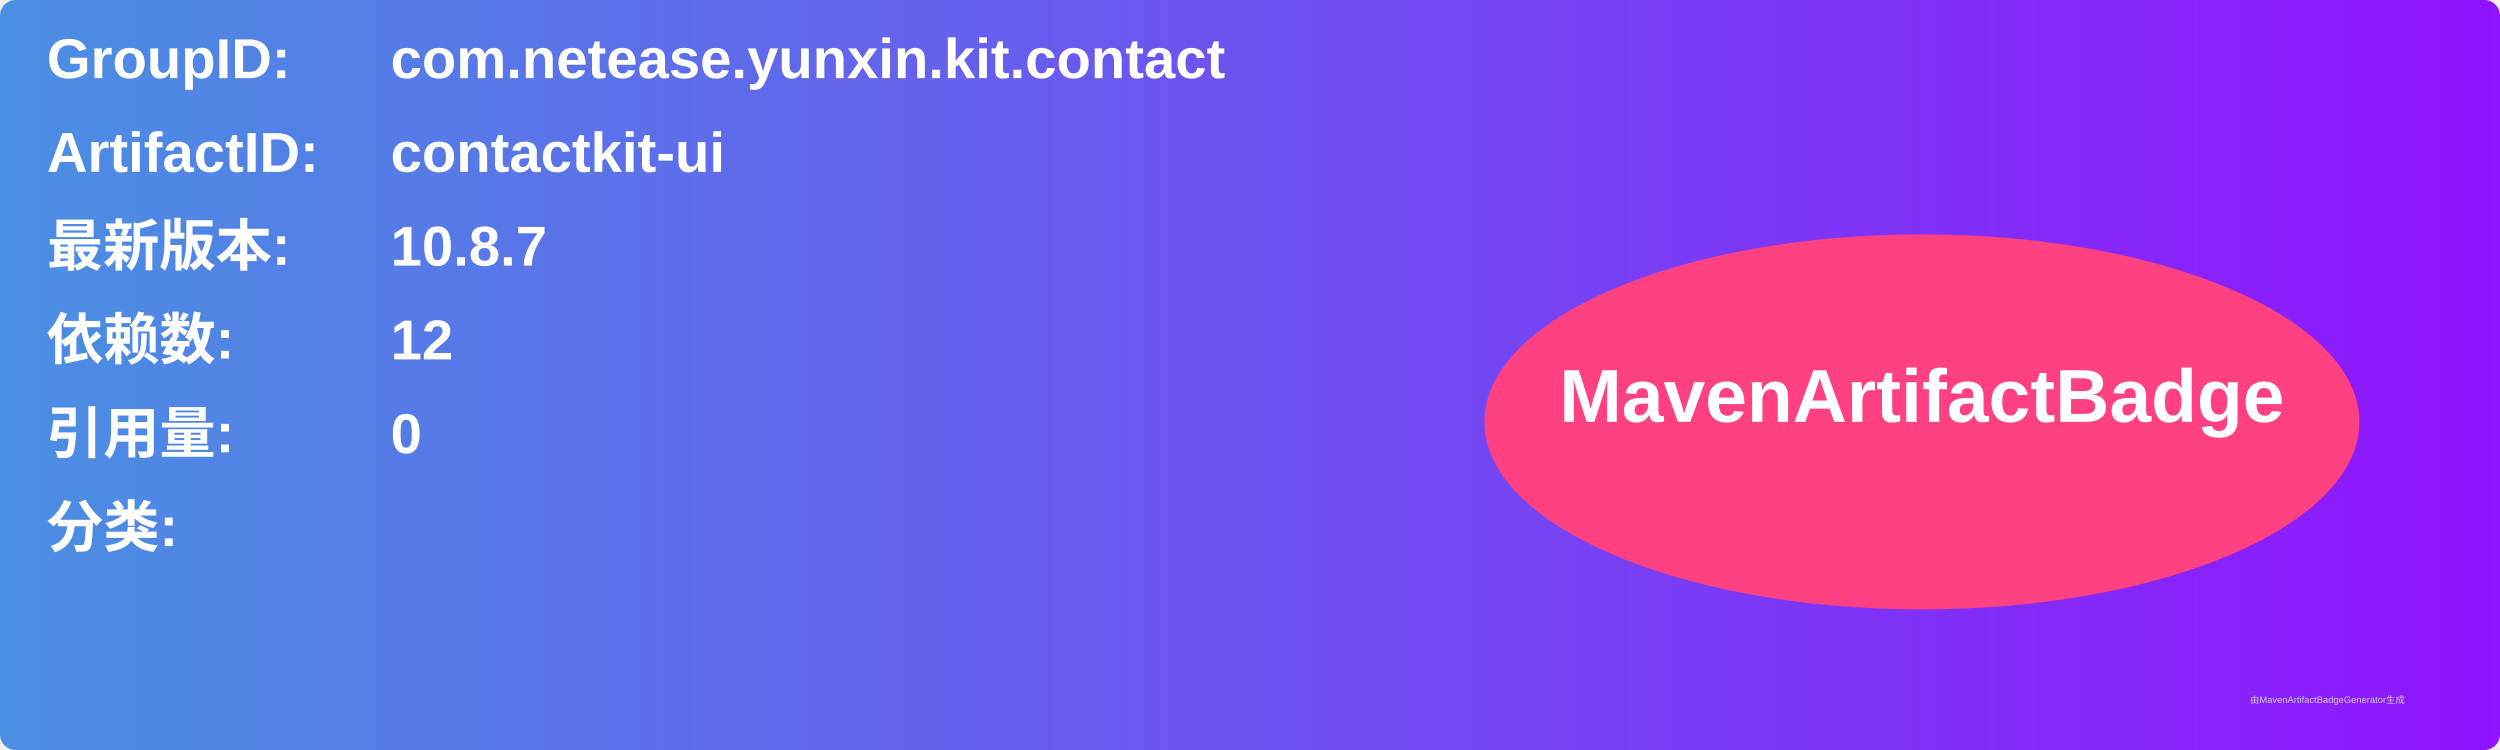
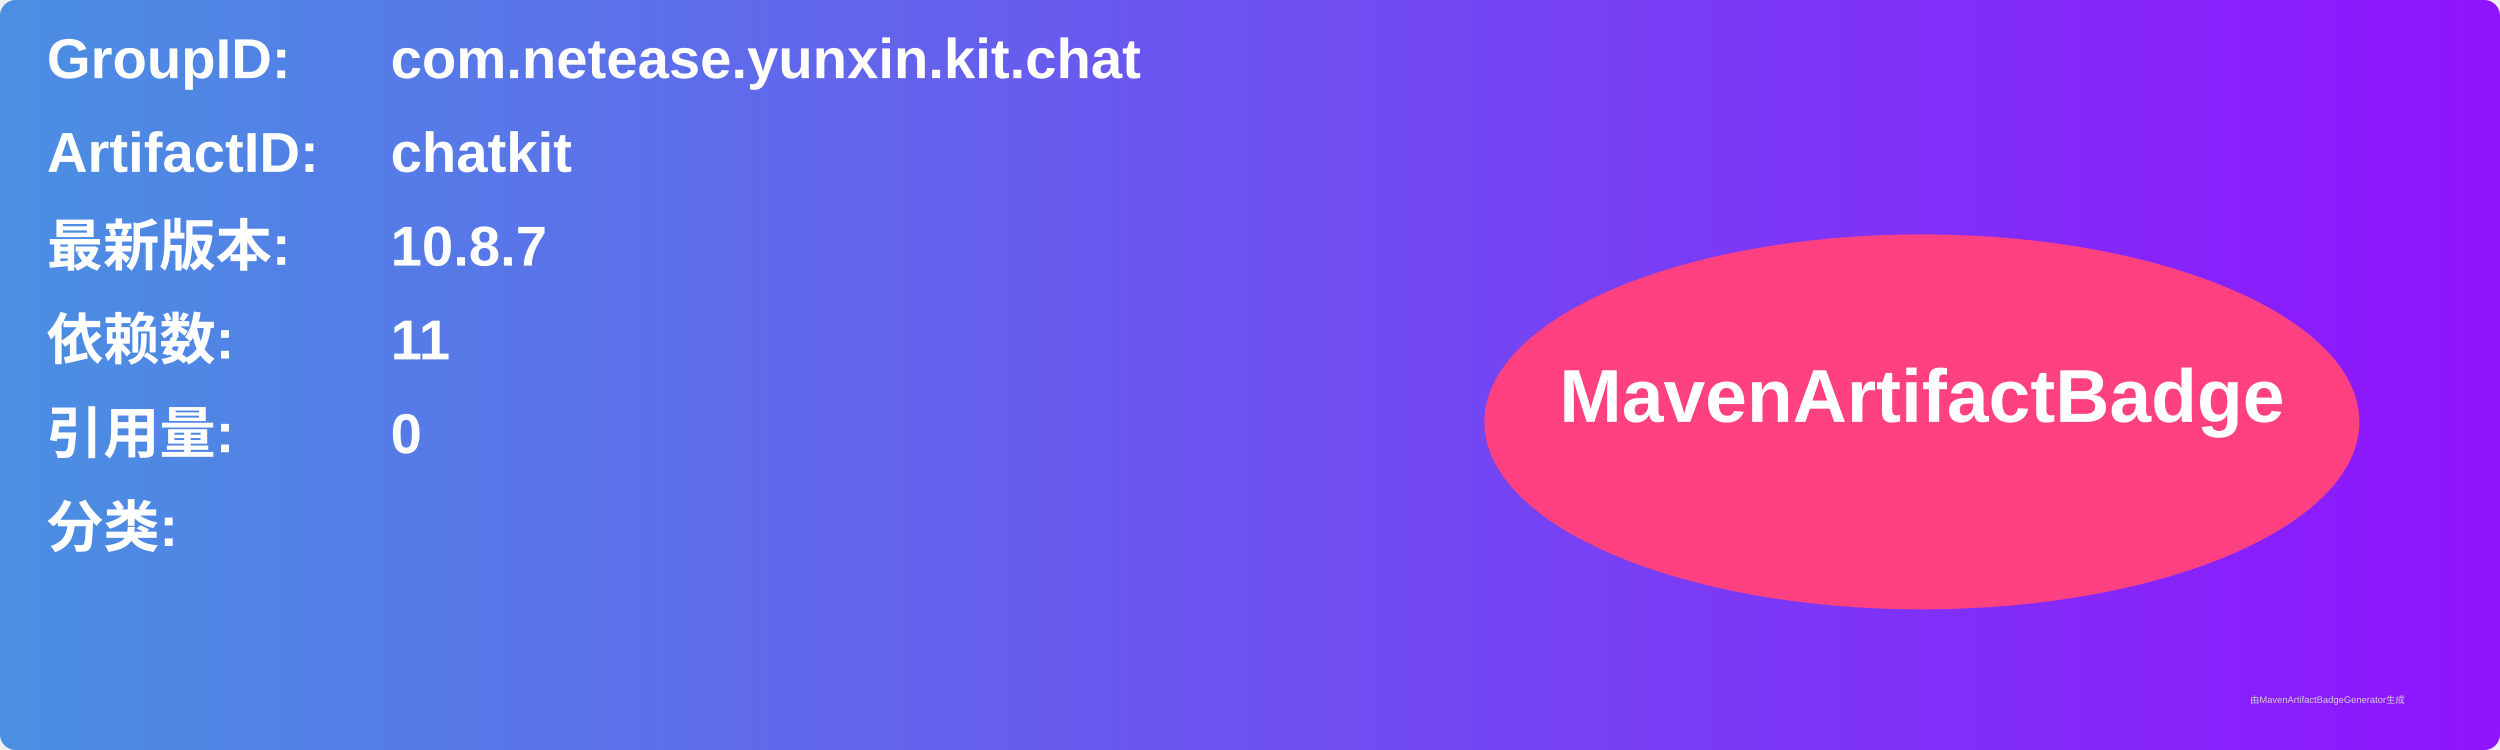
<svg xmlns="http://www.w3.org/2000/svg" width="800" height="240" viewBox="0 0 800 240">
  <linearGradient id="grad" x1="0%" y1="0%" x2="100%" y2="0%">
    <stop offset="0%" stop-color="#4a90e2" />
    <stop offset="100%" stop-color="#9013fe" />
  </linearGradient>
  <rect width="100%" height="100%" rx="5" ry="5" fill="url(#grad)" />
  <g transform="translate(15, 15)">
    <text x="0" y="10" font-family="Arial" font-size="18" fill="white" font-weight="bold" width="260">GroupID:</text>
-     <text x="110" y="10" font-family="Arial" font-size="18" fill="white" font-weight="bold" width="460">com.netease.yunxin.kit.contact</text>
+     <text x="110" y="10" font-family="Arial" font-size="18" fill="white" font-weight="bold" width="460">com.netease.yunxin.kit.chat</text>
    <text x="0" y="40" font-family="Arial" font-size="18" fill="white" font-weight="bold" width="260">ArtifactID:</text>
-     <text x="110" y="40" font-family="Arial" font-size="18" fill="white" font-weight="bold" width="460">contactkit-ui</text>
+     <text x="110" y="40" font-family="Arial" font-size="18" fill="white" font-weight="bold" width="460">chatkit</text>
    <text x="0" y="70" font-family="Arial" font-size="18" fill="white" font-weight="bold">最新版本:</text>
    <text x="110" y="70" font-family="Arial" font-size="18" fill="white" font-weight="bold">
      <tspan font-weight="bold">10.8.7</tspan>
    </text>
    <text x="0" y="100" font-family="Arial" font-size="18" fill="white" font-weight="bold">依赖数: </text>
    <text x="110" y="100" font-family="Arial" font-size="18" fill="white">
-       <tspan font-weight="bold">12</tspan>
+       <tspan font-weight="bold">11</tspan>
    </text>
    <text x="0" y="130" font-family="Arial" font-size="18" fill="white" font-weight="bold">引用量: </text>
    <text x="110" y="130" font-family="Arial" font-size="18" fill="white">
      <tspan font-weight="bold">0</tspan>
    </text>
    <text x="0" y="160" font-family="Arial" font-size="18" fill="white" font-weight="bold">分类:</text>
    <text x="10" y="190" font-family="Arial" font-size="10" fill="white">
      <tspan font-weight="bold" />
    </text>
    <ellipse cx="600" cy="120" rx="140" ry="60" fill="#ff4081" />
    <text x="600" y="120" text-anchor="middle" font-family="Arial" font-size="24" fill="white" font-weight="bold">MavenArtifactBadge</text>
  </g>
  <text x="720" y="225" font-family="Arial" font-size="3" fill="#d0d0d0">由MavenArtifactBadgeGenerator生成</text>
</svg>
